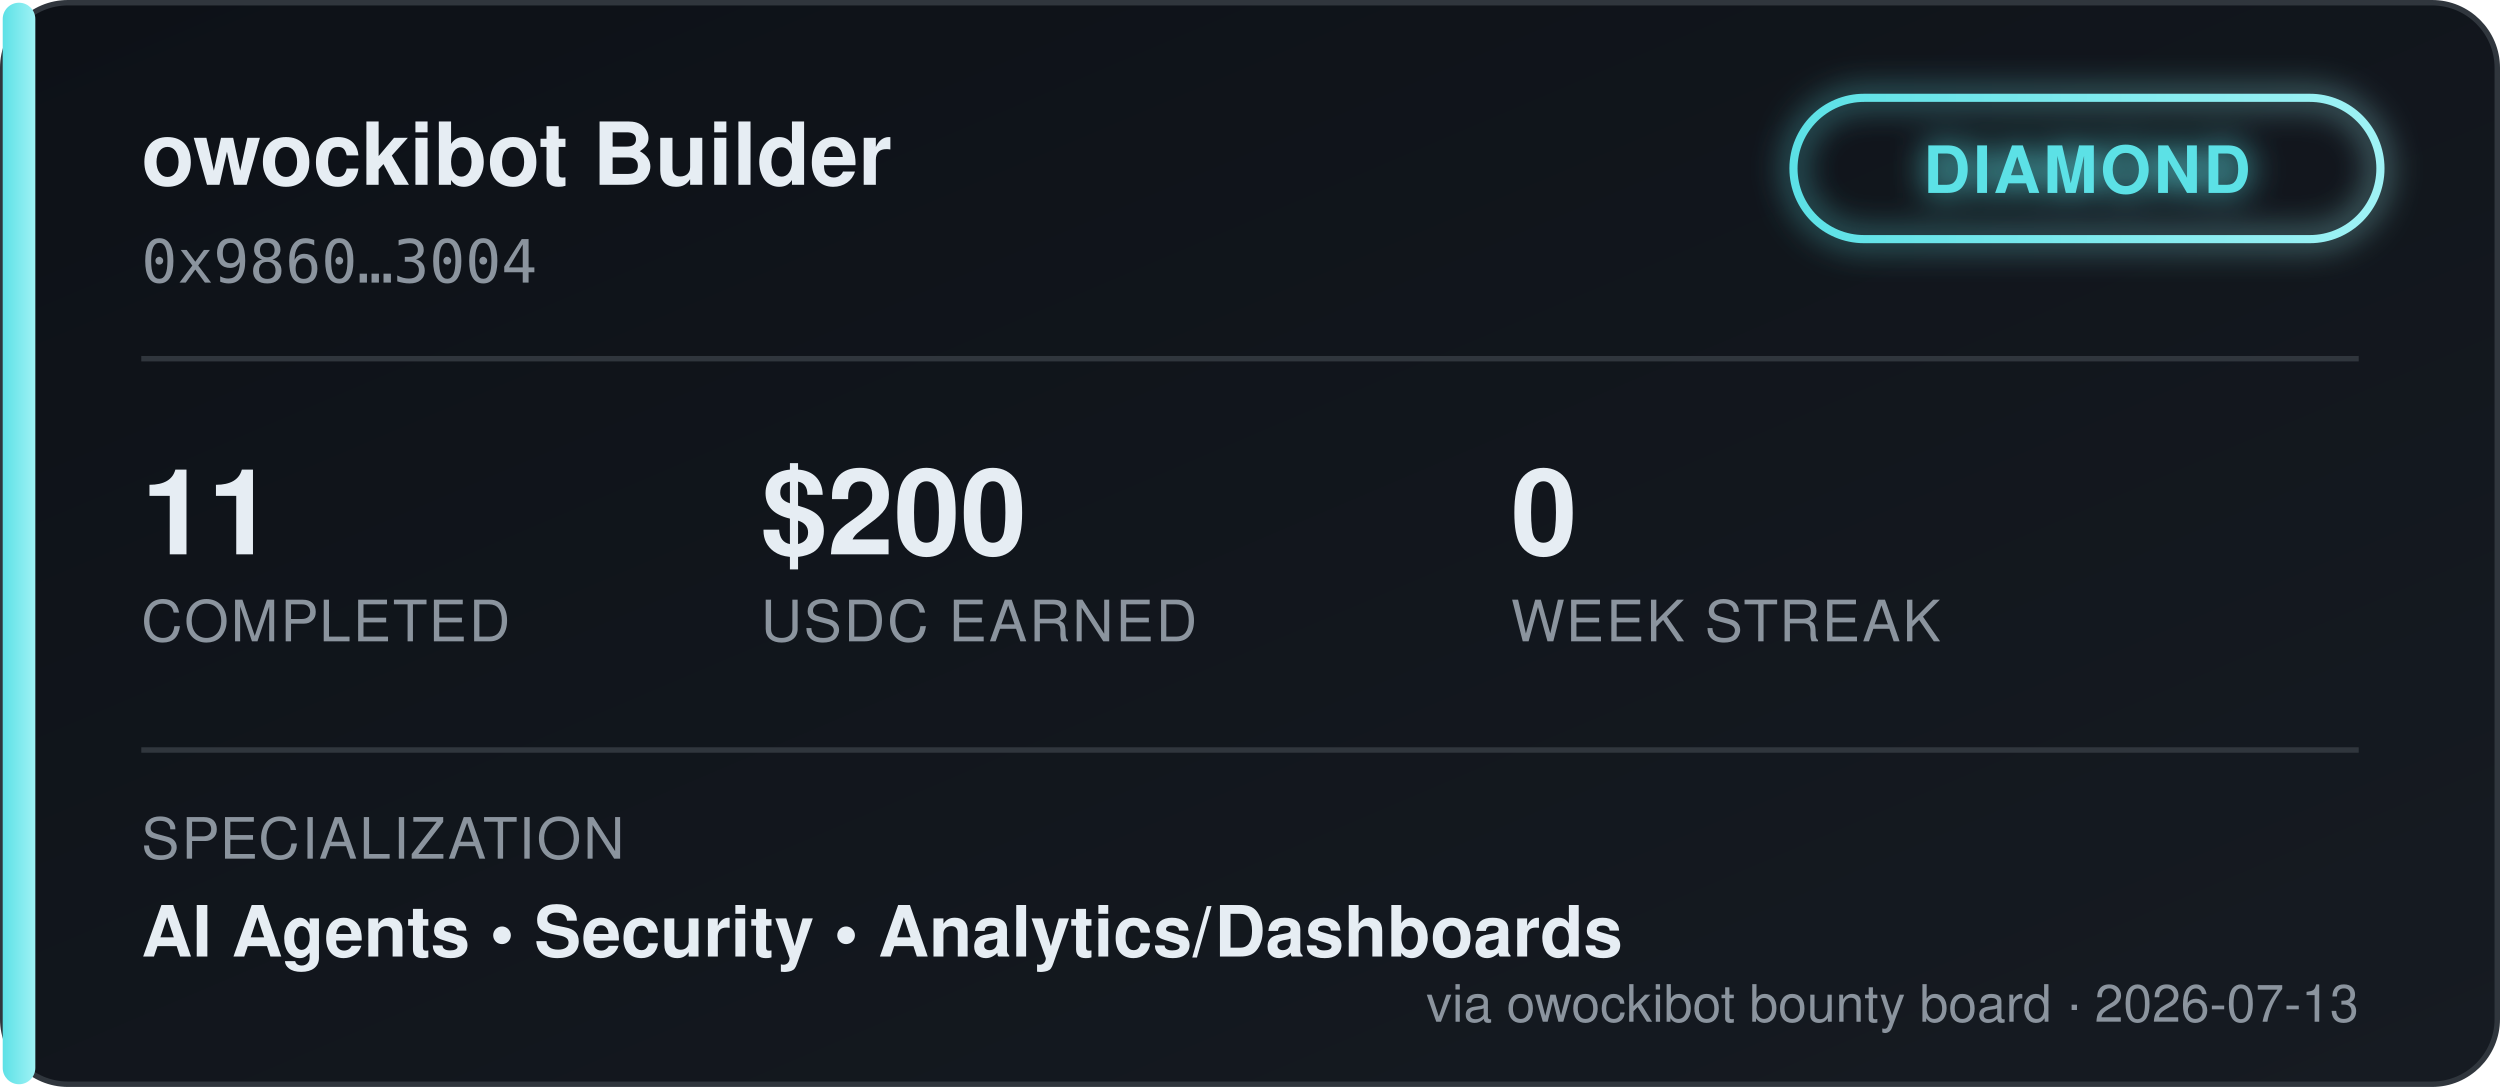
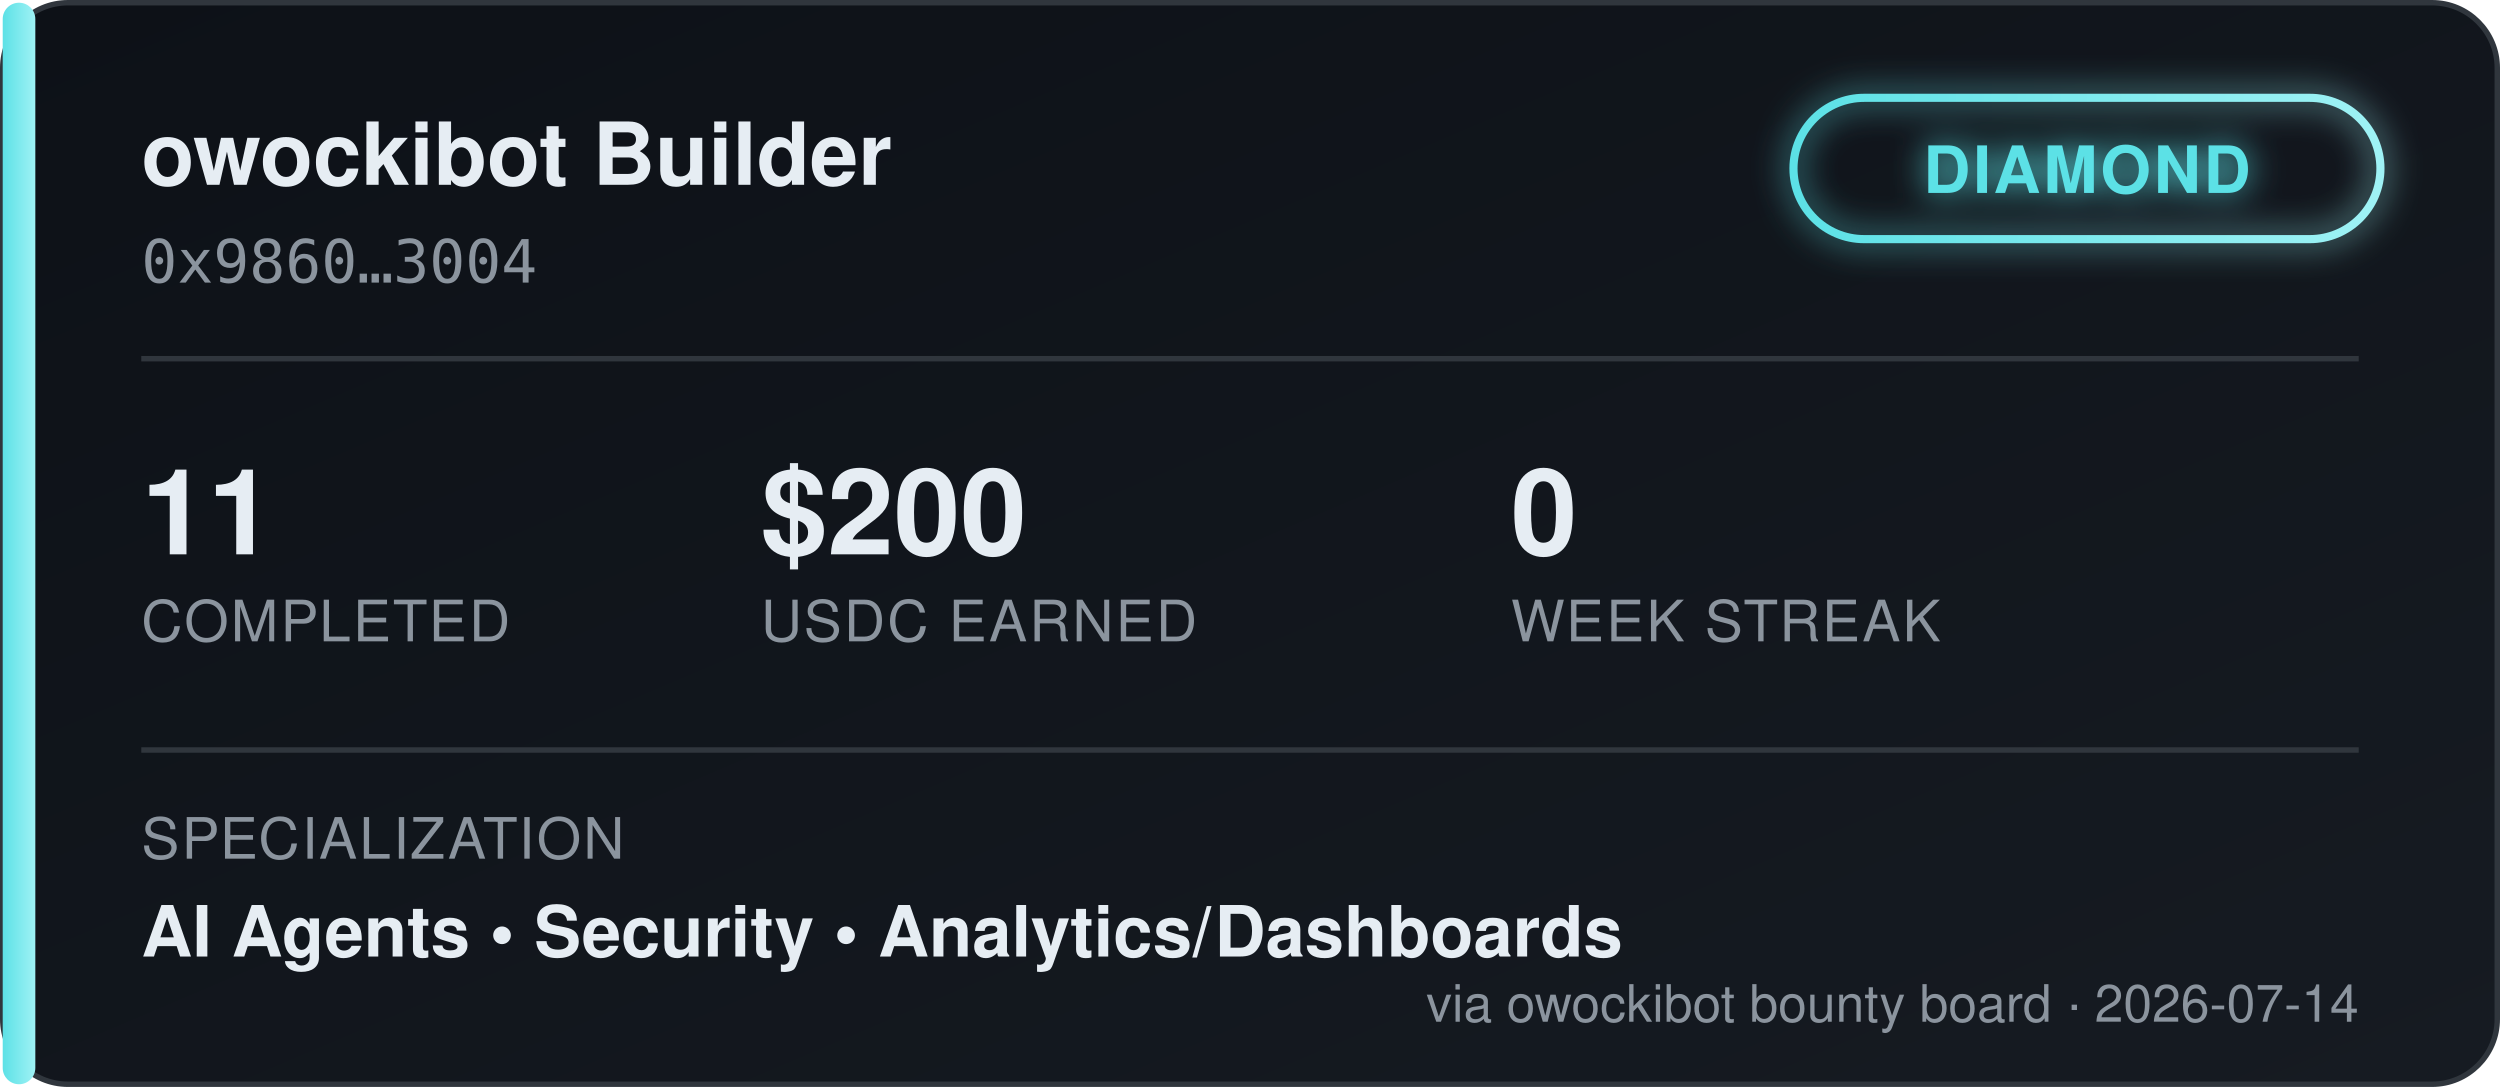
<svg xmlns="http://www.w3.org/2000/svg" width="460" height="200" viewBox="0 0 460 200" font-family="'Segoe UI', Helvetica, Arial, sans-serif">
  <defs>
    <linearGradient id="bgGrad" x1="0" y1="0" x2="1" y2="1">
      <stop offset="0%" stop-color="#0d1117" />
      <stop offset="100%" stop-color="#161b22" />
    </linearGradient>
    <linearGradient id="tierGrad" x1="0" y1="0" x2="1" y2="0">
      <stop offset="0%" stop-color="#5ce1e6" />
      <stop offset="100%" stop-color="#9ff2f5" />
    </linearGradient>
    <filter id="glow" x="-50%" y="-50%" width="200%" height="200%">
      <feGaussianBlur stdDeviation="3" result="blur" />
      <feMerge>
        <feMergeNode in="blur" />
        <feMergeNode in="SourceGraphic" />
      </feMerge>
    </filter>
  </defs>
  <rect x="0.5" y="0.5" width="459" height="199" rx="12" fill="url(#bgGrad)" stroke="#30363d" />
  <rect x="0.5" y="0.5" width="6" height="199" rx="3" fill="url(#tierGrad)" />
  <text x="26" y="34" fill="#e6edf3" font-size="16" font-weight="700">owockibot Builder</text>
  <text x="26" y="52" fill="#8b949e" font-size="11" font-family="monospace">0x9860…3004</text>
  <g transform="translate(330, 18)" filter="url(#glow)">
    <rect x="0" y="0" width="108" height="26" rx="13" fill="none" stroke="url(#tierGrad)" stroke-width="1.5" />
    <text x="54" y="17.5" fill="#5ce1e6" font-size="12" font-weight="700" text-anchor="middle" letter-spacing="0.5">DIAMOND</text>
  </g>
  <line x1="26" y1="66" x2="434" y2="66" stroke="#30363d" stroke-width="1" />
  <g font-size="22" font-weight="700" fill="#e6edf3">
    <text x="26" y="102">11</text>
    <text x="140" y="102">$200</text>
    <text x="278" y="102">0</text>
  </g>
  <g font-size="10.5" fill="#8b949e" letter-spacing="0.4">
    <text x="26" y="118">COMPLETED</text>
    <text x="140" y="118">USDC EARNED</text>
    <text x="278" y="118">WEEK STREAK</text>
  </g>
  <line x1="26" y1="138" x2="434" y2="138" stroke="#30363d" stroke-width="1" />
  <text x="26" y="158" fill="#8b949e" font-size="10.5" letter-spacing="0.4">SPECIALIZATION</text>
  <text x="26" y="176" fill="#e6edf3" font-size="13" font-weight="600">AI Agents  •  Security  •  Analytics/Dashboards</text>
-   <text x="434" y="188" fill="#8b949e" font-size="9.5" text-anchor="end">via owockibot bounty board · 2026-07-13</text>
+   <text x="434" y="188" fill="#8b949e" font-size="9.5" text-anchor="end">via owockibot bounty board · 2026-07-14</text>
</svg>
